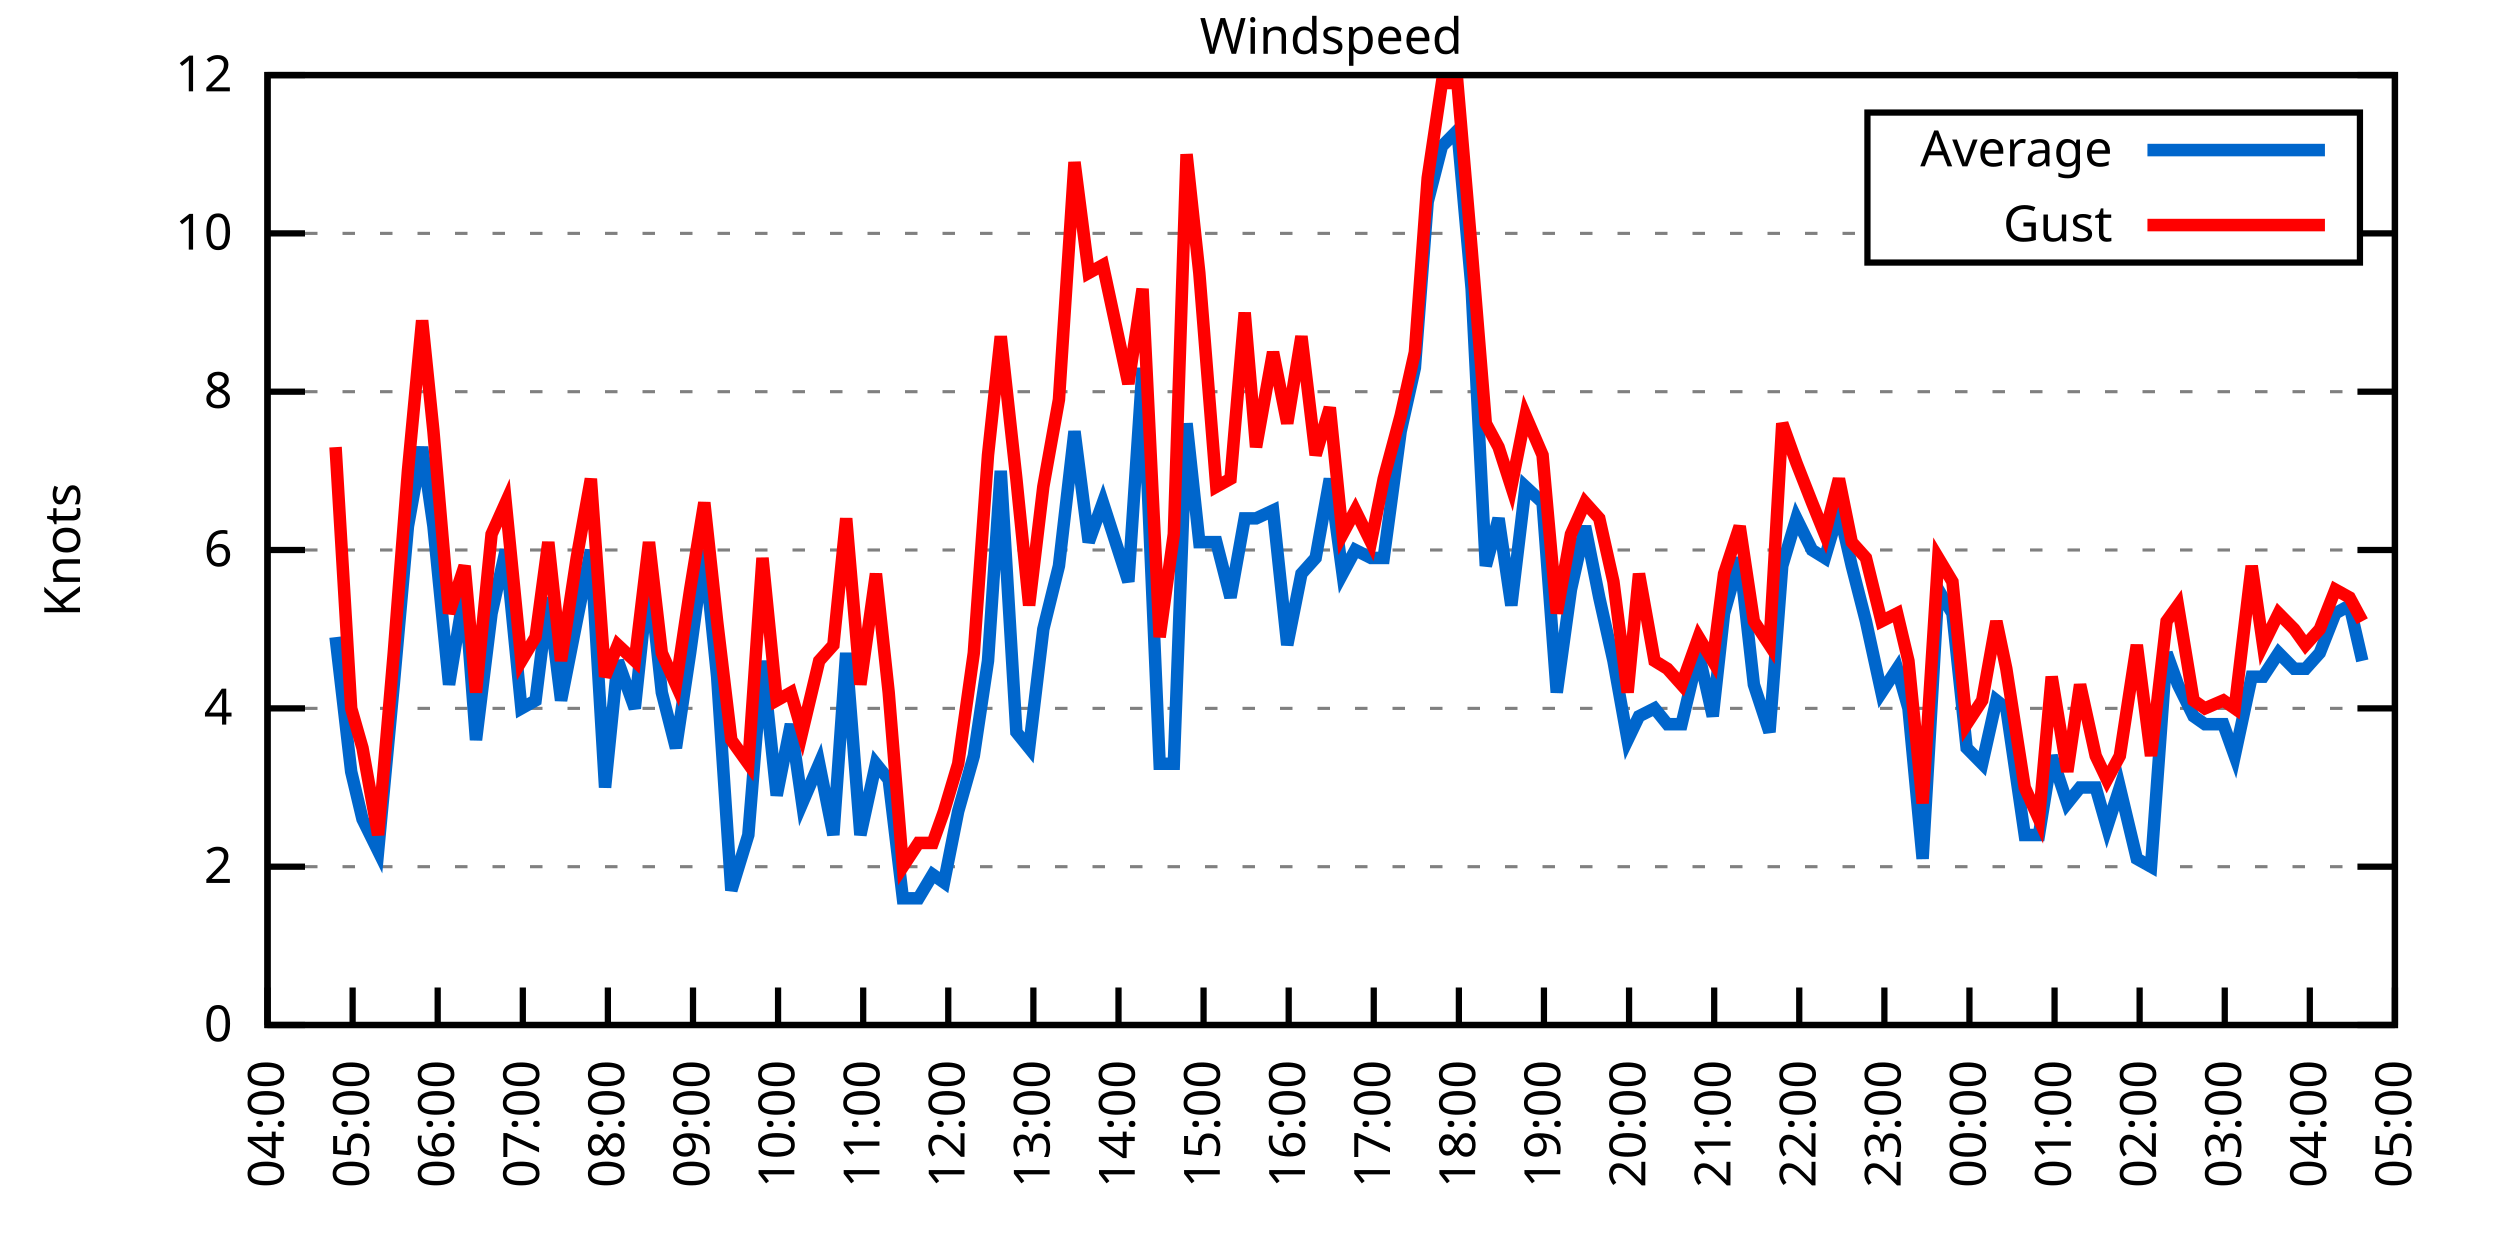
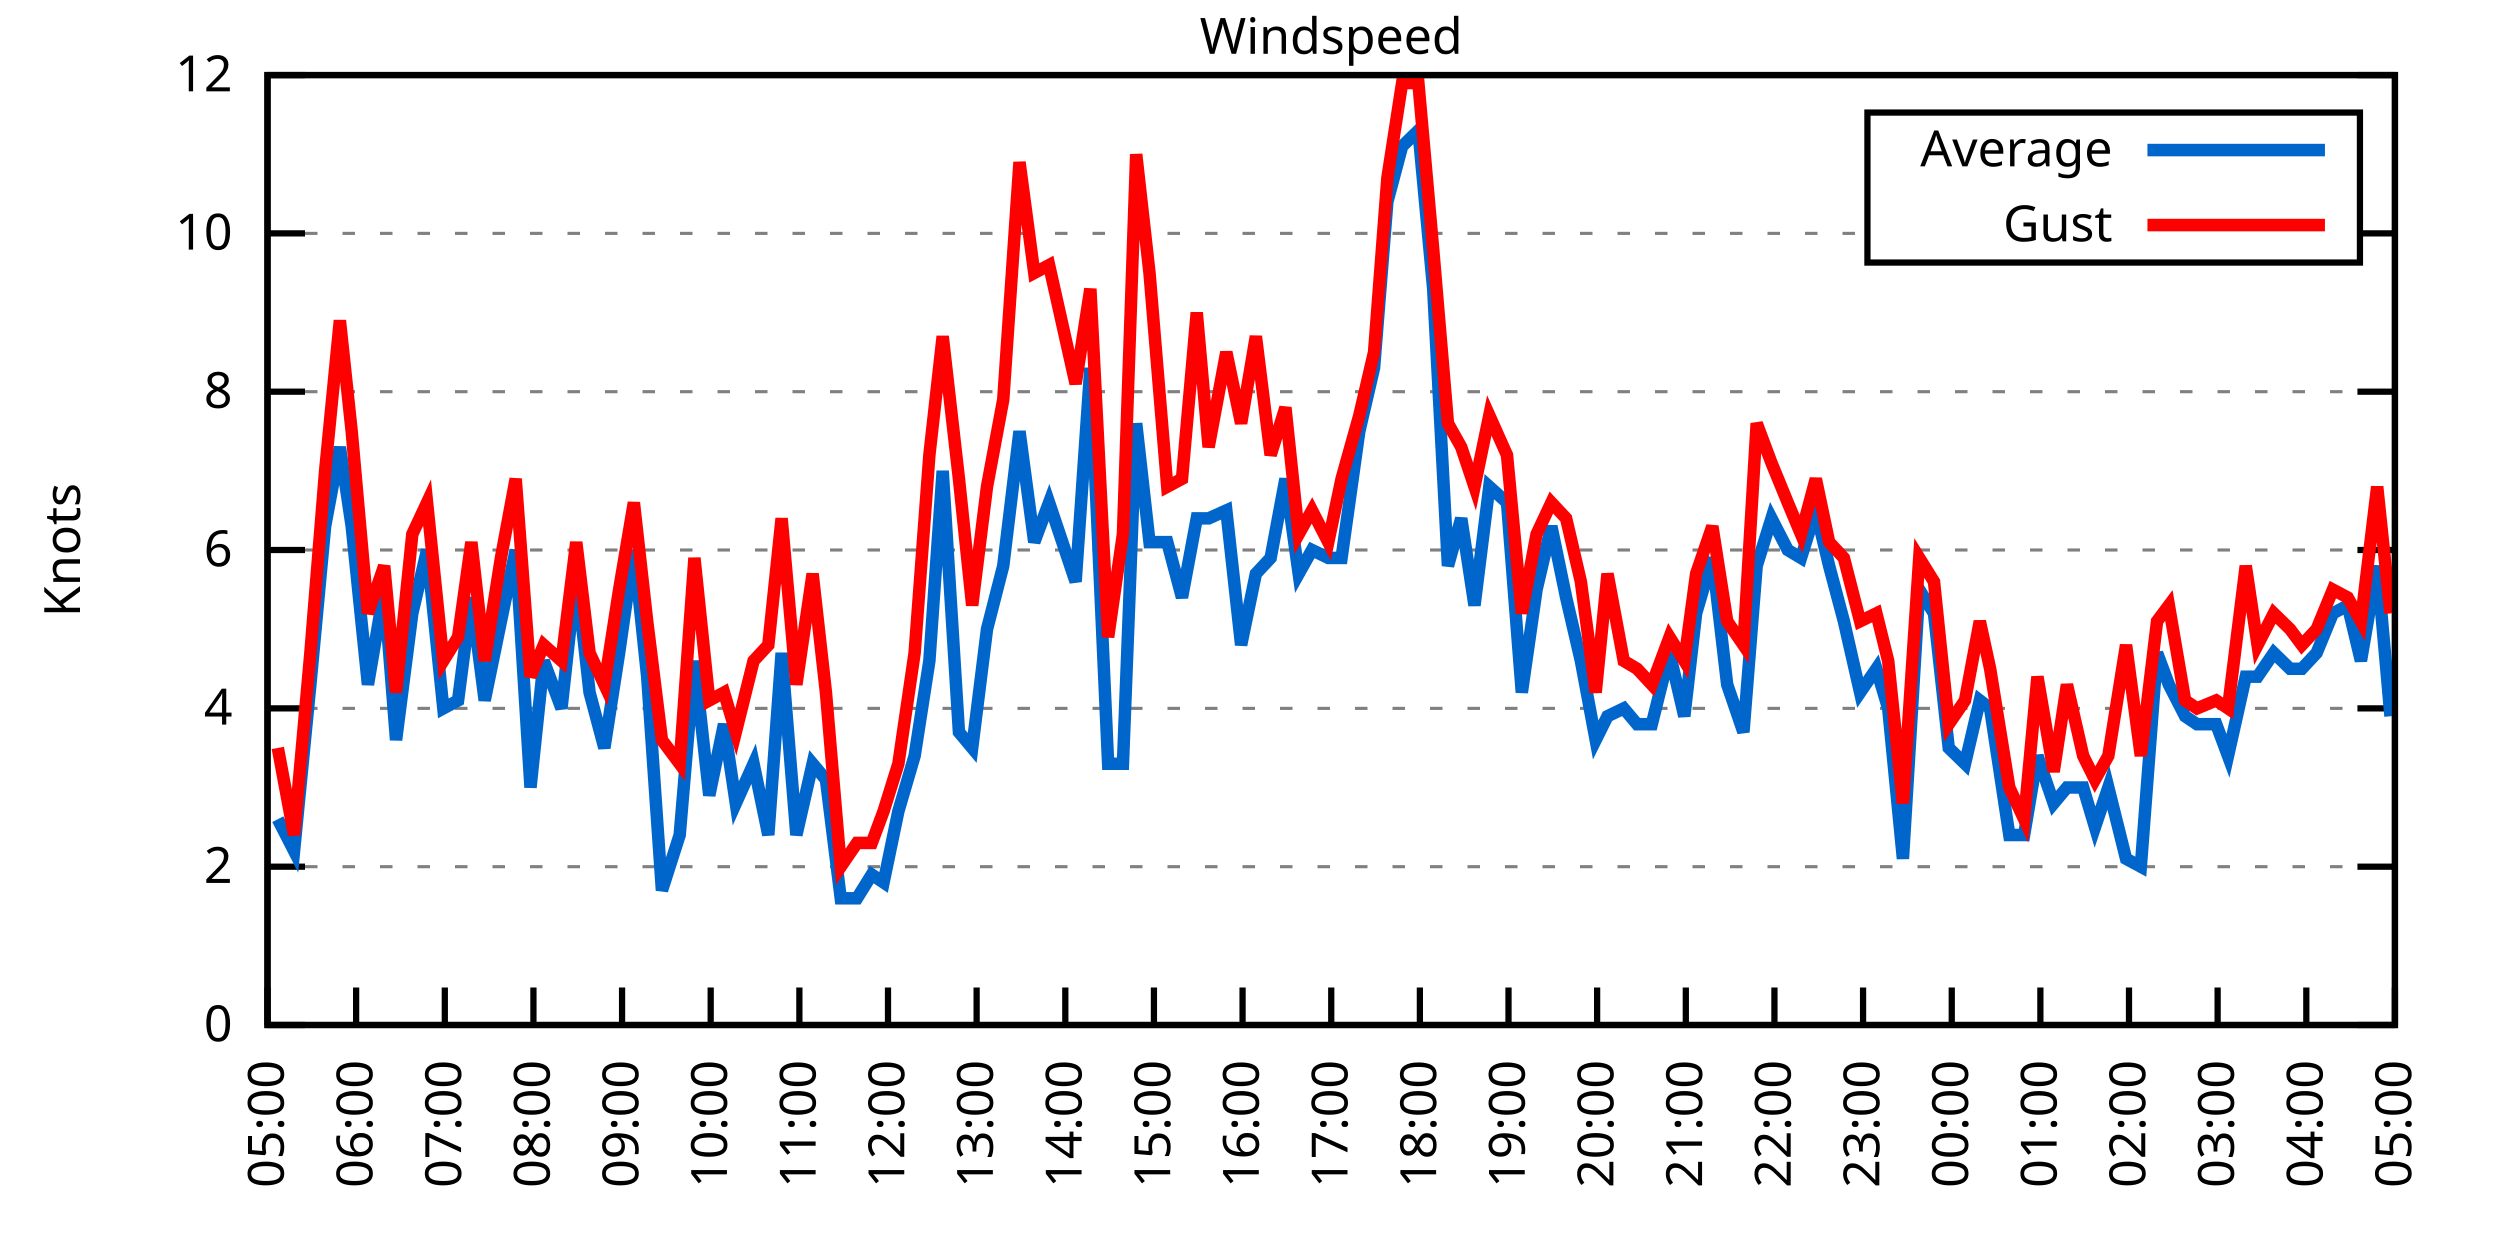
<svg xmlns="http://www.w3.org/2000/svg" xmlns:xlink="http://www.w3.org/1999/xlink" width="400" height="200" viewBox="0 0 400 200">
  <g id="gnuplot_canvas">
    <rect x="0" y="0" width="400" height="200" fill="none" />
    <defs>
      <circle id="gpDot" r="0.5" stroke-width="0.5" stroke="currentColor" />
      <path id="gpPt0" stroke-width="0.333" stroke="currentColor" d="M-1,0 h2 M0,-1 v2" />
      <path id="gpPt1" stroke-width="0.333" stroke="currentColor" d="M-1,-1 L1,1 M1,-1 L-1,1" />
      <path id="gpPt2" stroke-width="0.333" stroke="currentColor" d="M-1,0 L1,0 M0,-1 L0,1 M-1,-1 L1,1 M-1,1 L1,-1" />
      <rect id="gpPt3" stroke-width="0.333" stroke="currentColor" x="-1" y="-1" width="2" height="2" />
      <rect id="gpPt4" stroke-width="0.333" stroke="currentColor" fill="currentColor" x="-1" y="-1" width="2" height="2" />
      <circle id="gpPt5" stroke-width="0.333" stroke="currentColor" cx="0" cy="0" r="1" />
      <use xlink:href="#gpPt5" id="gpPt6" fill="currentColor" stroke="none" />
      <path id="gpPt7" stroke-width="0.333" stroke="currentColor" d="M0,-1.33 L-1.33,0.67 L1.33,0.67 z" />
      <use xlink:href="#gpPt7" id="gpPt8" fill="currentColor" stroke="none" />
      <use xlink:href="#gpPt7" id="gpPt9" stroke="currentColor" transform="rotate(180)" />
      <use xlink:href="#gpPt9" id="gpPt10" fill="currentColor" stroke="none" />
      <use xlink:href="#gpPt3" id="gpPt11" stroke="currentColor" transform="rotate(45)" />
      <use xlink:href="#gpPt11" id="gpPt12" fill="currentColor" stroke="none" />
      <path id="gpPt13" stroke-width="0.333" stroke="currentColor" d="M0,1.330 L1.265,0.411 L0.782,-1.067 L-0.782,-1.076 L-1.265,0.411 z" />
      <use xlink:href="#gpPt13" id="gpPt14" fill="currentColor" stroke="none" />
      <filter id="textbox" filterUnits="objectBoundingBox" x="0" y="0" height="1" width="1">
        <feFlood flood-color="white" flood-opacity="1" result="bgnd" />
        <feComposite in="SourceGraphic" in2="bgnd" operator="atop" />
      </filter>
      <filter id="greybox" filterUnits="objectBoundingBox" x="0" y="0" height="1" width="1">
        <feFlood flood-color="lightgrey" flood-opacity="1" result="grey" />
        <feComposite in="SourceGraphic" in2="grey" operator="atop" />
      </filter>
    </defs>
    <g fill="none" color="white" stroke="currentColor" stroke-width="1.00" stroke-linecap="butt" stroke-linejoin="miter">
</g>
    <g fill="none" color="black" stroke="currentColor" stroke-width="1.00" stroke-linecap="butt" stroke-linejoin="miter">
      <g stroke="none" shape-rendering="crispEdges">
        <polygon fill="rgb(255, 255, 255)" points="42.80,164.00 383.18,164.00 383.18,12.02 42.80,12.02 " />
      </g>
    </g>
    <g fill="none" color="black" stroke="currentColor" stroke-width="1.00" stroke-linecap="butt" stroke-linejoin="miter">
</g>
    <g fill="none" color="black" stroke="black" stroke-width="0.50" stroke-linecap="butt" stroke-linejoin="miter">
</g>
    <g fill="none" color="gray" stroke="currentColor" stroke-width="0.50" stroke-linecap="butt" stroke-linejoin="miter">
      <path stroke="gray" stroke-dasharray="2,4" class="gridline" d="M42.80,164.00 L383.19,164.00  " />
    </g>
    <g fill="none" color="gray" stroke="gray" stroke-width="1.00" stroke-linecap="butt" stroke-linejoin="miter">
</g>
    <g fill="none" color="black" stroke="currentColor" stroke-width="1.00" stroke-linecap="butt" stroke-linejoin="miter">
      <path stroke="black" d="M42.80,164.00 L48.80,164.00 M383.19,164.00 L377.19,164.00  " />
      <g transform="translate(37.20,166.60)" stroke="none" fill="black" font-family="Sans" font-size="8.00" text-anchor="end">
        <text>
          <tspan font-family="Sans"> 0</tspan>
        </text>
      </g>
    </g>
    <g fill="none" color="black" stroke="currentColor" stroke-width="1.00" stroke-linecap="butt" stroke-linejoin="miter">
</g>
    <g fill="none" color="black" stroke="black" stroke-width="0.50" stroke-linecap="butt" stroke-linejoin="miter">
</g>
    <g fill="none" color="gray" stroke="currentColor" stroke-width="0.50" stroke-linecap="butt" stroke-linejoin="miter">
      <path stroke="gray" stroke-dasharray="2,4" class="gridline" d="M42.80,138.67 L383.19,138.67  " />
    </g>
    <g fill="none" color="gray" stroke="gray" stroke-width="1.00" stroke-linecap="butt" stroke-linejoin="miter">
</g>
    <g fill="none" color="black" stroke="currentColor" stroke-width="1.00" stroke-linecap="butt" stroke-linejoin="miter">
      <path stroke="black" d="M42.80,138.67 L48.80,138.67 M383.19,138.67 L377.19,138.67  " />
      <g transform="translate(37.20,141.27)" stroke="none" fill="black" font-family="Sans" font-size="8.00" text-anchor="end">
        <text>
          <tspan font-family="Sans"> 2</tspan>
        </text>
      </g>
    </g>
    <g fill="none" color="black" stroke="currentColor" stroke-width="1.00" stroke-linecap="butt" stroke-linejoin="miter">
</g>
    <g fill="none" color="black" stroke="black" stroke-width="0.50" stroke-linecap="butt" stroke-linejoin="miter">
</g>
    <g fill="none" color="gray" stroke="currentColor" stroke-width="0.50" stroke-linecap="butt" stroke-linejoin="miter">
      <path stroke="gray" stroke-dasharray="2,4" class="gridline" d="M42.80,113.34 L383.19,113.34  " />
    </g>
    <g fill="none" color="gray" stroke="gray" stroke-width="1.00" stroke-linecap="butt" stroke-linejoin="miter">
</g>
    <g fill="none" color="black" stroke="currentColor" stroke-width="1.00" stroke-linecap="butt" stroke-linejoin="miter">
      <path stroke="black" d="M42.80,113.34 L48.80,113.34 M383.19,113.34 L377.19,113.34  " />
      <g transform="translate(37.20,115.94)" stroke="none" fill="black" font-family="Sans" font-size="8.00" text-anchor="end">
        <text>
          <tspan font-family="Sans"> 4</tspan>
        </text>
      </g>
    </g>
    <g fill="none" color="black" stroke="currentColor" stroke-width="1.00" stroke-linecap="butt" stroke-linejoin="miter">
</g>
    <g fill="none" color="black" stroke="black" stroke-width="0.50" stroke-linecap="butt" stroke-linejoin="miter">
</g>
    <g fill="none" color="gray" stroke="currentColor" stroke-width="0.50" stroke-linecap="butt" stroke-linejoin="miter">
      <path stroke="gray" stroke-dasharray="2,4" class="gridline" d="M42.80,88.00 L383.19,88.00  " />
    </g>
    <g fill="none" color="gray" stroke="gray" stroke-width="1.00" stroke-linecap="butt" stroke-linejoin="miter">
</g>
    <g fill="none" color="black" stroke="currentColor" stroke-width="1.00" stroke-linecap="butt" stroke-linejoin="miter">
      <path stroke="black" d="M42.80,88.00 L48.80,88.00 M383.19,88.00 L377.19,88.00  " />
      <g transform="translate(37.20,90.60)" stroke="none" fill="black" font-family="Sans" font-size="8.00" text-anchor="end">
        <text>
          <tspan font-family="Sans"> 6</tspan>
        </text>
      </g>
    </g>
    <g fill="none" color="black" stroke="currentColor" stroke-width="1.00" stroke-linecap="butt" stroke-linejoin="miter">
</g>
    <g fill="none" color="black" stroke="black" stroke-width="0.50" stroke-linecap="butt" stroke-linejoin="miter">
</g>
    <g fill="none" color="gray" stroke="currentColor" stroke-width="0.50" stroke-linecap="butt" stroke-linejoin="miter">
      <path stroke="gray" stroke-dasharray="2,4" class="gridline" d="M42.80,62.67 L383.19,62.67  " />
    </g>
    <g fill="none" color="gray" stroke="gray" stroke-width="1.00" stroke-linecap="butt" stroke-linejoin="miter">
</g>
    <g fill="none" color="black" stroke="currentColor" stroke-width="1.00" stroke-linecap="butt" stroke-linejoin="miter">
      <path stroke="black" d="M42.80,62.67 L48.80,62.67 M383.19,62.67 L377.19,62.67  " />
      <g transform="translate(37.20,65.27)" stroke="none" fill="black" font-family="Sans" font-size="8.00" text-anchor="end">
        <text>
          <tspan font-family="Sans"> 8</tspan>
        </text>
      </g>
    </g>
    <g fill="none" color="black" stroke="currentColor" stroke-width="1.00" stroke-linecap="butt" stroke-linejoin="miter">
</g>
    <g fill="none" color="black" stroke="black" stroke-width="0.50" stroke-linecap="butt" stroke-linejoin="miter">
</g>
    <g fill="none" color="gray" stroke="currentColor" stroke-width="0.50" stroke-linecap="butt" stroke-linejoin="miter">
      <path stroke="gray" stroke-dasharray="2,4" class="gridline" d="M42.80,37.34 L298.79,37.34 M377.59,37.34 L383.19,37.34  " />
    </g>
    <g fill="none" color="gray" stroke="gray" stroke-width="1.00" stroke-linecap="butt" stroke-linejoin="miter">
</g>
    <g fill="none" color="black" stroke="currentColor" stroke-width="1.00" stroke-linecap="butt" stroke-linejoin="miter">
      <path stroke="black" d="M42.80,37.34 L48.80,37.34 M383.19,37.34 L377.19,37.34  " />
      <g transform="translate(37.20,39.94)" stroke="none" fill="black" font-family="Sans" font-size="8.00" text-anchor="end">
        <text>
          <tspan font-family="Sans"> 10</tspan>
        </text>
      </g>
    </g>
    <g fill="none" color="black" stroke="currentColor" stroke-width="1.00" stroke-linecap="butt" stroke-linejoin="miter">
</g>
    <g fill="none" color="black" stroke="black" stroke-width="0.50" stroke-linecap="butt" stroke-linejoin="miter">
</g>
    <g fill="none" color="gray" stroke="currentColor" stroke-width="0.50" stroke-linecap="butt" stroke-linejoin="miter">
      <path stroke="gray" stroke-dasharray="2,4" class="gridline" d="M42.80,12.01 L383.19,12.01  " />
    </g>
    <g fill="none" color="gray" stroke="gray" stroke-width="1.00" stroke-linecap="butt" stroke-linejoin="miter">
</g>
    <g fill="none" color="black" stroke="currentColor" stroke-width="1.00" stroke-linecap="butt" stroke-linejoin="miter">
      <path stroke="black" d="M42.80,12.01 L48.80,12.01 M383.19,12.01 L377.19,12.01  " />
      <g transform="translate(37.20,14.61)" stroke="none" fill="black" font-family="Sans" font-size="8.00" text-anchor="end">
        <text>
          <tspan font-family="Sans"> 12</tspan>
        </text>
      </g>
    </g>
    <g fill="none" color="black" stroke="currentColor" stroke-width="1.00" stroke-linecap="butt" stroke-linejoin="miter">
      <path stroke="black" d="M42.80,164.00 L42.80,158.00  " />
      <g transform="translate(45.40,169.60) rotate(270.00)" stroke="none" fill="black" font-family="Sans" font-size="8.00" text-anchor="end">
        <text>
-           <tspan font-family="Sans">04:00</tspan>
-         </text>
-       </g>
-     </g>
-     <g fill="none" color="black" stroke="currentColor" stroke-width="1.00" stroke-linecap="butt" stroke-linejoin="miter">
-       <path stroke="black" d="M56.42,164.00 L56.42,158.00  " />
-       <g transform="translate(59.02,169.60) rotate(270.00)" stroke="none" fill="black" font-family="Sans" font-size="8.00" text-anchor="end">
-         <text>
          <tspan font-family="Sans">05:00</tspan>
        </text>
      </g>
    </g>
    <g fill="none" color="black" stroke="currentColor" stroke-width="1.00" stroke-linecap="butt" stroke-linejoin="miter">
-       <path stroke="black" d="M70.03,164.00 L70.03,158.00  " />
-       <g transform="translate(72.63,169.60) rotate(270.00)" stroke="none" fill="black" font-family="Sans" font-size="8.00" text-anchor="end">
+       <path stroke="black" d="M56.98,164.00 L56.98,158.00  " />
+       <g transform="translate(59.58,169.60) rotate(270.00)" stroke="none" fill="black" font-family="Sans" font-size="8.00" text-anchor="end">
        <text>
          <tspan font-family="Sans">06:00</tspan>
        </text>
      </g>
    </g>
    <g fill="none" color="black" stroke="currentColor" stroke-width="1.00" stroke-linecap="butt" stroke-linejoin="miter">
-       <path stroke="black" d="M83.65,164.00 L83.65,158.00  " />
-       <g transform="translate(86.25,169.60) rotate(270.00)" stroke="none" fill="black" font-family="Sans" font-size="8.00" text-anchor="end">
+       <path stroke="black" d="M71.17,164.00 L71.17,158.00  " />
+       <g transform="translate(73.77,169.60) rotate(270.00)" stroke="none" fill="black" font-family="Sans" font-size="8.00" text-anchor="end">
        <text>
          <tspan font-family="Sans">07:00</tspan>
        </text>
      </g>
    </g>
    <g fill="none" color="black" stroke="currentColor" stroke-width="1.00" stroke-linecap="butt" stroke-linejoin="miter">
-       <path stroke="black" d="M97.26,164.00 L97.26,158.00  " />
-       <g transform="translate(99.86,169.60) rotate(270.00)" stroke="none" fill="black" font-family="Sans" font-size="8.00" text-anchor="end">
+       <path stroke="black" d="M85.35,164.00 L85.35,158.00  " />
+       <g transform="translate(87.95,169.60) rotate(270.00)" stroke="none" fill="black" font-family="Sans" font-size="8.00" text-anchor="end">
        <text>
          <tspan font-family="Sans">08:00</tspan>
        </text>
      </g>
    </g>
    <g fill="none" color="black" stroke="currentColor" stroke-width="1.00" stroke-linecap="butt" stroke-linejoin="miter">
-       <path stroke="black" d="M110.88,164.00 L110.88,158.00  " />
-       <g transform="translate(113.48,169.60) rotate(270.00)" stroke="none" fill="black" font-family="Sans" font-size="8.00" text-anchor="end">
+       <path stroke="black" d="M99.53,164.00 L99.53,158.00  " />
+       <g transform="translate(102.13,169.60) rotate(270.00)" stroke="none" fill="black" font-family="Sans" font-size="8.00" text-anchor="end">
        <text>
          <tspan font-family="Sans">09:00</tspan>
        </text>
      </g>
    </g>
    <g fill="none" color="black" stroke="currentColor" stroke-width="1.00" stroke-linecap="butt" stroke-linejoin="miter">
-       <path stroke="black" d="M124.49,164.00 L124.49,158.00  " />
-       <g transform="translate(127.09,169.60) rotate(270.00)" stroke="none" fill="black" font-family="Sans" font-size="8.00" text-anchor="end">
+       <path stroke="black" d="M113.71,164.00 L113.71,158.00  " />
+       <g transform="translate(116.31,169.60) rotate(270.00)" stroke="none" fill="black" font-family="Sans" font-size="8.00" text-anchor="end">
        <text>
          <tspan font-family="Sans">10:00</tspan>
        </text>
      </g>
    </g>
    <g fill="none" color="black" stroke="currentColor" stroke-width="1.00" stroke-linecap="butt" stroke-linejoin="miter">
-       <path stroke="black" d="M138.11,164.00 L138.11,158.00  " />
-       <g transform="translate(140.71,169.60) rotate(270.00)" stroke="none" fill="black" font-family="Sans" font-size="8.00" text-anchor="end">
+       <path stroke="black" d="M127.90,164.00 L127.90,158.00  " />
+       <g transform="translate(130.50,169.60) rotate(270.00)" stroke="none" fill="black" font-family="Sans" font-size="8.00" text-anchor="end">
        <text>
          <tspan font-family="Sans">11:00</tspan>
        </text>
      </g>
    </g>
    <g fill="none" color="black" stroke="currentColor" stroke-width="1.00" stroke-linecap="butt" stroke-linejoin="miter">
-       <path stroke="black" d="M151.72,164.00 L151.72,158.00  " />
-       <g transform="translate(154.32,169.60) rotate(270.00)" stroke="none" fill="black" font-family="Sans" font-size="8.00" text-anchor="end">
+       <path stroke="black" d="M142.08,164.00 L142.08,158.00  " />
+       <g transform="translate(144.68,169.60) rotate(270.00)" stroke="none" fill="black" font-family="Sans" font-size="8.00" text-anchor="end">
        <text>
          <tspan font-family="Sans">12:00</tspan>
        </text>
      </g>
    </g>
    <g fill="none" color="black" stroke="currentColor" stroke-width="1.00" stroke-linecap="butt" stroke-linejoin="miter">
-       <path stroke="black" d="M165.34,164.00 L165.34,158.00  " />
-       <g transform="translate(167.94,169.60) rotate(270.00)" stroke="none" fill="black" font-family="Sans" font-size="8.00" text-anchor="end">
+       <path stroke="black" d="M156.26,164.00 L156.26,158.00  " />
+       <g transform="translate(158.86,169.60) rotate(270.00)" stroke="none" fill="black" font-family="Sans" font-size="8.00" text-anchor="end">
        <text>
          <tspan font-family="Sans">13:00</tspan>
        </text>
      </g>
    </g>
    <g fill="none" color="black" stroke="currentColor" stroke-width="1.00" stroke-linecap="butt" stroke-linejoin="miter">
-       <path stroke="black" d="M178.96,164.00 L178.96,158.00  " />
-       <g transform="translate(181.56,169.60) rotate(270.00)" stroke="none" fill="black" font-family="Sans" font-size="8.00" text-anchor="end">
+       <path stroke="black" d="M170.45,164.00 L170.45,158.00  " />
+       <g transform="translate(173.05,169.60) rotate(270.00)" stroke="none" fill="black" font-family="Sans" font-size="8.00" text-anchor="end">
        <text>
          <tspan font-family="Sans">14:00</tspan>
        </text>
      </g>
    </g>
    <g fill="none" color="black" stroke="currentColor" stroke-width="1.00" stroke-linecap="butt" stroke-linejoin="miter">
-       <path stroke="black" d="M192.57,164.00 L192.57,158.00  " />
-       <g transform="translate(195.17,169.60) rotate(270.00)" stroke="none" fill="black" font-family="Sans" font-size="8.00" text-anchor="end">
+       <path stroke="black" d="M184.63,164.00 L184.63,158.00  " />
+       <g transform="translate(187.23,169.60) rotate(270.00)" stroke="none" fill="black" font-family="Sans" font-size="8.00" text-anchor="end">
        <text>
          <tspan font-family="Sans">15:00</tspan>
        </text>
      </g>
    </g>
    <g fill="none" color="black" stroke="currentColor" stroke-width="1.00" stroke-linecap="butt" stroke-linejoin="miter">
-       <path stroke="black" d="M206.19,164.00 L206.19,158.00  " />
-       <g transform="translate(208.79,169.60) rotate(270.00)" stroke="none" fill="black" font-family="Sans" font-size="8.00" text-anchor="end">
+       <path stroke="black" d="M198.81,164.00 L198.81,158.00  " />
+       <g transform="translate(201.41,169.60) rotate(270.00)" stroke="none" fill="black" font-family="Sans" font-size="8.00" text-anchor="end">
        <text>
          <tspan font-family="Sans">16:00</tspan>
        </text>
      </g>
    </g>
    <g fill="none" color="black" stroke="currentColor" stroke-width="1.00" stroke-linecap="butt" stroke-linejoin="miter">
-       <path stroke="black" d="M219.80,164.00 L219.80,158.00  " />
-       <g transform="translate(222.40,169.60) rotate(270.00)" stroke="none" fill="black" font-family="Sans" font-size="8.00" text-anchor="end">
+       <path stroke="black" d="M213.00,164.00 L213.00,158.00  " />
+       <g transform="translate(215.60,169.60) rotate(270.00)" stroke="none" fill="black" font-family="Sans" font-size="8.00" text-anchor="end">
        <text>
          <tspan font-family="Sans">17:00</tspan>
        </text>
      </g>
    </g>
    <g fill="none" color="black" stroke="currentColor" stroke-width="1.00" stroke-linecap="butt" stroke-linejoin="miter">
-       <path stroke="black" d="M233.42,164.00 L233.42,158.00  " />
-       <g transform="translate(236.02,169.60) rotate(270.00)" stroke="none" fill="black" font-family="Sans" font-size="8.00" text-anchor="end">
+       <path stroke="black" d="M227.18,164.00 L227.18,158.00  " />
+       <g transform="translate(229.78,169.60) rotate(270.00)" stroke="none" fill="black" font-family="Sans" font-size="8.00" text-anchor="end">
        <text>
          <tspan font-family="Sans">18:00</tspan>
        </text>
      </g>
    </g>
    <g fill="none" color="black" stroke="currentColor" stroke-width="1.00" stroke-linecap="butt" stroke-linejoin="miter">
-       <path stroke="black" d="M247.03,164.00 L247.03,158.00  " />
-       <g transform="translate(249.63,169.60) rotate(270.00)" stroke="none" fill="black" font-family="Sans" font-size="8.00" text-anchor="end">
+       <path stroke="black" d="M241.36,164.00 L241.36,158.00  " />
+       <g transform="translate(243.96,169.60) rotate(270.00)" stroke="none" fill="black" font-family="Sans" font-size="8.00" text-anchor="end">
        <text>
          <tspan font-family="Sans">19:00</tspan>
        </text>
      </g>
    </g>
    <g fill="none" color="black" stroke="currentColor" stroke-width="1.00" stroke-linecap="butt" stroke-linejoin="miter">
-       <path stroke="black" d="M260.65,164.00 L260.65,158.00  " />
-       <g transform="translate(263.25,169.60) rotate(270.00)" stroke="none" fill="black" font-family="Sans" font-size="8.00" text-anchor="end">
+       <path stroke="black" d="M255.54,164.00 L255.54,158.00  " />
+       <g transform="translate(258.14,169.60) rotate(270.00)" stroke="none" fill="black" font-family="Sans" font-size="8.00" text-anchor="end">
        <text>
          <tspan font-family="Sans">20:00</tspan>
        </text>
      </g>
    </g>
    <g fill="none" color="black" stroke="currentColor" stroke-width="1.00" stroke-linecap="butt" stroke-linejoin="miter">
-       <path stroke="black" d="M274.27,164.00 L274.27,158.00  " />
-       <g transform="translate(276.87,169.60) rotate(270.00)" stroke="none" fill="black" font-family="Sans" font-size="8.00" text-anchor="end">
+       <path stroke="black" d="M269.73,164.00 L269.73,158.00  " />
+       <g transform="translate(272.33,169.60) rotate(270.00)" stroke="none" fill="black" font-family="Sans" font-size="8.00" text-anchor="end">
        <text>
          <tspan font-family="Sans">21:00</tspan>
        </text>
      </g>
    </g>
    <g fill="none" color="black" stroke="currentColor" stroke-width="1.00" stroke-linecap="butt" stroke-linejoin="miter">
-       <path stroke="black" d="M287.88,164.00 L287.88,158.00  " />
-       <g transform="translate(290.48,169.60) rotate(270.00)" stroke="none" fill="black" font-family="Sans" font-size="8.00" text-anchor="end">
+       <path stroke="black" d="M283.91,164.00 L283.91,158.00  " />
+       <g transform="translate(286.51,169.60) rotate(270.00)" stroke="none" fill="black" font-family="Sans" font-size="8.00" text-anchor="end">
        <text>
          <tspan font-family="Sans">22:00</tspan>
        </text>
      </g>
    </g>
    <g fill="none" color="black" stroke="currentColor" stroke-width="1.00" stroke-linecap="butt" stroke-linejoin="miter">
-       <path stroke="black" d="M301.50,164.00 L301.50,158.00  " />
-       <g transform="translate(304.10,169.60) rotate(270.00)" stroke="none" fill="black" font-family="Sans" font-size="8.00" text-anchor="end">
+       <path stroke="black" d="M298.09,164.00 L298.09,158.00  " />
+       <g transform="translate(300.69,169.60) rotate(270.00)" stroke="none" fill="black" font-family="Sans" font-size="8.00" text-anchor="end">
        <text>
          <tspan font-family="Sans">23:00</tspan>
        </text>
      </g>
    </g>
    <g fill="none" color="black" stroke="currentColor" stroke-width="1.00" stroke-linecap="butt" stroke-linejoin="miter">
-       <path stroke="black" d="M315.11,164.00 L315.11,158.00  " />
-       <g transform="translate(317.71,169.60) rotate(270.00)" stroke="none" fill="black" font-family="Sans" font-size="8.00" text-anchor="end">
+       <path stroke="black" d="M312.28,164.00 L312.28,158.00  " />
+       <g transform="translate(314.88,169.60) rotate(270.00)" stroke="none" fill="black" font-family="Sans" font-size="8.00" text-anchor="end">
        <text>
          <tspan font-family="Sans">00:00</tspan>
        </text>
      </g>
    </g>
    <g fill="none" color="black" stroke="currentColor" stroke-width="1.00" stroke-linecap="butt" stroke-linejoin="miter">
-       <path stroke="black" d="M328.73,164.00 L328.73,158.00  " />
-       <g transform="translate(331.33,169.60) rotate(270.00)" stroke="none" fill="black" font-family="Sans" font-size="8.00" text-anchor="end">
+       <path stroke="black" d="M326.46,164.00 L326.46,158.00  " />
+       <g transform="translate(329.06,169.60) rotate(270.00)" stroke="none" fill="black" font-family="Sans" font-size="8.00" text-anchor="end">
        <text>
          <tspan font-family="Sans">01:00</tspan>
        </text>
      </g>
    </g>
    <g fill="none" color="black" stroke="currentColor" stroke-width="1.00" stroke-linecap="butt" stroke-linejoin="miter">
-       <path stroke="black" d="M342.34,164.00 L342.34,158.00  " />
-       <g transform="translate(344.94,169.60) rotate(270.00)" stroke="none" fill="black" font-family="Sans" font-size="8.00" text-anchor="end">
+       <path stroke="black" d="M340.64,164.00 L340.64,158.00  " />
+       <g transform="translate(343.24,169.60) rotate(270.00)" stroke="none" fill="black" font-family="Sans" font-size="8.00" text-anchor="end">
        <text>
          <tspan font-family="Sans">02:00</tspan>
        </text>
      </g>
    </g>
    <g fill="none" color="black" stroke="currentColor" stroke-width="1.00" stroke-linecap="butt" stroke-linejoin="miter">
-       <path stroke="black" d="M355.96,164.00 L355.96,158.00  " />
-       <g transform="translate(358.56,169.60) rotate(270.00)" stroke="none" fill="black" font-family="Sans" font-size="8.00" text-anchor="end">
+       <path stroke="black" d="M354.82,164.00 L354.82,158.00  " />
+       <g transform="translate(357.42,169.60) rotate(270.00)" stroke="none" fill="black" font-family="Sans" font-size="8.00" text-anchor="end">
        <text>
          <tspan font-family="Sans">03:00</tspan>
        </text>
      </g>
    </g>
    <g fill="none" color="black" stroke="currentColor" stroke-width="1.00" stroke-linecap="butt" stroke-linejoin="miter">
-       <path stroke="black" d="M369.57,164.00 L369.57,158.00  " />
-       <g transform="translate(372.17,169.60) rotate(270.00)" stroke="none" fill="black" font-family="Sans" font-size="8.00" text-anchor="end">
+       <path stroke="black" d="M369.01,164.00 L369.01,158.00  " />
+       <g transform="translate(371.61,169.60) rotate(270.00)" stroke="none" fill="black" font-family="Sans" font-size="8.00" text-anchor="end">
        <text>
          <tspan font-family="Sans">04:00</tspan>
        </text>
      </g>
    </g>
    <g fill="none" color="black" stroke="currentColor" stroke-width="1.00" stroke-linecap="butt" stroke-linejoin="miter">
      <path stroke="black" d="M383.19,164.00 L383.19,158.00  " />
      <g transform="translate(385.79,169.60) rotate(270.00)" stroke="none" fill="black" font-family="Sans" font-size="8.00" text-anchor="end">
        <text>
          <tspan font-family="Sans">05:00</tspan>
        </text>
      </g>
    </g>
    <g fill="none" color="black" stroke="currentColor" stroke-width="1.00" stroke-linecap="butt" stroke-linejoin="miter">
</g>
    <g fill="none" color="black" stroke="currentColor" stroke-width="1.00" stroke-linecap="butt" stroke-linejoin="miter">
      <path stroke="black" d="M42.80,12.01 L42.80,164.00 L383.19,164.00 L383.19,12.01 L42.80,12.01 Z  " />
    </g>
    <g fill="none" color="black" stroke="currentColor" stroke-width="1.00" stroke-linecap="butt" stroke-linejoin="miter">
</g>
    <g fill="none" color="black" stroke="currentColor" stroke-width="1.00" stroke-linecap="butt" stroke-linejoin="miter">
      <path stroke="black" d="M298.79,42.01 L298.79,18.01 L377.59,18.01 L377.59,42.01 L298.79,42.01 Z  " />
    </g>
    <g id="Windspeed_plot_1">
      <g fill="none" color="white" stroke="black" stroke-width="2.00" stroke-linecap="butt" stroke-linejoin="miter">
</g>
      <g fill="none" color="black" stroke="currentColor" stroke-width="2.00" stroke-linecap="butt" stroke-linejoin="miter">
        <g transform="translate(337.99,26.61)" stroke="none" fill="black" font-family="Sans" font-size="8.00" text-anchor="end">
          <text>
            <tspan font-family="Sans">Average</tspan>
          </text>
        </g>
      </g>
      <g fill="none" color="black" stroke="currentColor" stroke-width="2.00" stroke-linecap="butt" stroke-linejoin="miter">
-         <path stroke="rgb(  0, 102, 204)" d="M343.59,24.01 L371.99,24.01 M53.69,101.94 L56.19,123.47 L58.00,131.07 L60.50,136.14 L63.00,109.54 L65.27,84.21   L67.54,71.54 L69.35,84.21 L71.85,109.54 L74.34,94.34 L76.16,118.40 L78.65,98.14 L80.92,88.00 L83.42,113.34   L85.69,112.07 L87.73,95.60 L89.77,112.07 L92.27,99.40 L94.54,88.00 L96.81,126.00 L98.85,105.74 L101.57,113.34   L103.84,91.80 L105.89,110.80 L108.15,119.67 L110.42,104.47 L112.69,88.00 L114.74,108.27 L117.01,142.47 L119.73,133.60   L122.00,105.74 L124.27,127.27 L126.54,115.87 L128.35,128.54 L131.07,122.20 L133.34,133.60 L135.39,104.47 L137.66,133.60   L140.15,122.20 L142.19,124.74 L144.46,143.73 L146.96,143.73 L149.23,139.93 L151.04,141.20 L153.31,129.80 L155.81,120.94   L158.08,105.74 L160.12,75.34 L162.62,117.14 L164.66,119.67 L166.93,100.67 L169.43,90.54 L171.92,69.01 L174.19,86.74   L176.46,80.41 L180.54,93.07 L182.81,58.87 L185.54,122.20 L187.81,122.20 L189.85,67.74 L191.89,86.74 L194.61,86.74   L196.88,95.60 L199.15,82.94 L200.97,82.94 L203.69,81.67 L205.96,103.20 L208.23,91.80 L210.50,89.27 L212.77,76.61   L214.81,91.80 L216.85,88.00 L219.35,89.27 L221.39,89.27 L224.11,69.01 L226.38,58.87 L228.43,32.28 L230.70,23.41   L233.19,20.88 L235.46,46.21 L237.73,90.54 L239.77,82.94 L241.81,96.87 L244.08,77.87 L246.81,80.41 L249.08,110.80   L251.35,94.34 L253.61,84.21 L255.88,95.60 L258.15,105.74 L260.42,118.40 L262.24,114.60 L264.73,113.34 L266.78,115.87   L269.05,115.87 L271.77,104.47 L274.04,114.60 L275.85,98.14 L278.35,89.27 L280.62,109.54 L283.12,117.14 L285.16,90.54   L287.43,82.94 L289.92,88.00 L291.97,89.27 L294.23,81.67 L296.28,90.54 L298.55,99.40 L301.04,110.80 L303.54,107.00   L305.35,113.34 L307.62,137.40 L310.12,94.34 L312.39,98.14 L314.66,119.67 L317.15,122.20 L319.42,112.07 L321.01,113.34   L323.96,133.60 L326.23,133.60 L328.27,120.94 L330.77,128.54 L332.81,126.00 L335.31,126.00 L337.12,132.34 L339.17,126.00   L341.89,137.40 L344.16,138.67 L346.65,104.47 L348.47,109.54 L350.97,114.60 L352.78,115.87 L355.73,115.87 L357.55,120.94   L360.27,108.27 L362.09,108.27 L364.58,104.47 L367.08,107.00 L368.89,107.00 L371.16,104.47 L373.66,98.14 L375.93,96.87   L377.97,105.74  " />
+         <path stroke="rgb(  0, 102, 204)" d="M343.59,24.01 L371.99,24.01 M44.45,131.07 L47.05,136.14 L49.66,109.54 L52.02,84.21 L54.38,71.54 L56.27,84.21   L58.87,109.54 L61.47,94.34 L63.37,118.40 L65.97,98.14 L68.33,88.00 L70.93,113.34 L73.29,112.07 L75.42,95.60   L77.55,112.07 L80.15,99.40 L82.51,88.00 L84.88,126.00 L87.00,105.74 L89.84,113.34 L92.20,91.80 L94.33,110.80   L96.70,119.67 L99.06,104.47 L101.42,88.00 L103.55,108.27 L105.91,142.47 L108.75,133.60 L111.11,105.74 L113.48,127.27   L115.84,115.87 L117.73,128.54 L120.57,122.20 L122.93,133.60 L125.06,104.47 L127.42,133.60 L130.02,122.20 L132.15,124.74   L134.52,143.73 L137.12,143.73 L139.48,139.93 L141.37,141.20 L143.74,129.80 L146.34,120.94 L148.70,105.74 L150.83,75.34   L153.43,117.14 L155.55,119.67 L157.92,100.67 L160.52,90.54 L163.12,69.01 L165.48,86.74 L167.85,80.41 L172.10,93.07   L174.46,58.87 L177.30,122.20 L179.67,122.20 L181.79,67.74 L183.92,86.74 L186.76,86.74 L189.12,95.60 L191.48,82.94   L193.38,82.94 L196.21,81.67 L198.58,103.20 L200.94,91.80 L203.30,89.27 L205.67,76.61 L207.79,91.80 L209.92,88.00   L212.52,89.27 L214.65,89.27 L217.49,69.01 L219.85,58.87 L221.98,32.28 L224.34,23.41 L226.94,20.88 L229.31,46.21   L231.67,90.54 L233.80,82.94 L235.92,96.87 L238.29,77.87 L241.12,80.41 L243.49,110.80 L245.85,94.34 L248.22,84.21   L250.58,95.60 L252.94,105.74 L255.31,118.40 L257.20,114.60 L259.80,113.34 L261.93,115.87 L264.29,115.87 L267.13,104.47   L269.49,114.60 L271.38,98.14 L273.98,89.27 L276.35,109.54 L278.95,117.14 L281.07,90.54 L283.44,82.94 L286.04,88.00   L288.16,89.27 L290.53,81.67 L292.66,90.54 L295.02,99.40 L297.62,110.80 L300.22,107.00 L302.11,113.34 L304.47,137.40   L307.08,94.34 L309.44,98.14 L311.80,119.67 L314.40,122.20 L316.77,112.07 L318.42,113.34 L321.49,133.60 L323.86,133.60   L325.99,120.94 L328.59,128.54 L330.71,126.00 L333.31,126.00 L335.20,132.34 L337.33,126.00 L340.17,137.40 L342.53,138.67   L345.13,104.47 L347.02,109.54 L349.62,114.60 L351.51,115.87 L354.59,115.87 L356.48,120.94 L359.32,108.27 L361.21,108.27   L363.81,104.47 L366.41,107.00 L368.30,107.00 L370.66,104.47 L373.26,98.14 L375.63,96.87 L377.75,105.74 L380.35,90.54   L382.48,114.60  " />
      </g>
    </g>
    <g id="Windspeed_plot_2">
      <g fill="none" color="black" stroke="currentColor" stroke-width="2.00" stroke-linecap="butt" stroke-linejoin="miter">
        <g transform="translate(337.99,38.61)" stroke="none" fill="black" font-family="Sans" font-size="8.00" text-anchor="end">
          <text>
            <tspan font-family="Sans">Gust</tspan>
          </text>
        </g>
      </g>
      <g fill="none" color="black" stroke="currentColor" stroke-width="2.00" stroke-linecap="butt" stroke-linejoin="miter">
-         <path stroke="rgb(255,   0,   0)" d="M343.59,36.01 L371.99,36.01 M53.69,71.54 L56.19,113.34 L58.00,119.67 L60.50,133.60 L63.00,104.47 L65.27,75.34   L67.54,51.27 L69.35,69.01 L71.85,98.14 L74.34,90.54 L76.16,110.80 L78.65,85.47 L80.92,80.41 L83.42,105.74   L85.69,101.94 L87.73,86.74 L89.77,105.74 L92.27,89.27 L94.54,76.61 L96.81,108.27 L98.85,103.20 L101.57,105.74   L103.84,86.74 L105.89,104.47 L108.15,109.54 L110.42,94.34 L112.69,80.41 L114.74,99.40 L117.01,118.40 L119.73,122.20   L122.00,89.27 L124.27,112.07 L126.54,110.80 L128.35,117.14 L131.07,105.74 L133.34,103.20 L135.39,82.94 L137.66,109.54   L140.15,91.80 L142.19,110.80 L144.46,138.67 L146.96,134.87 L149.23,134.87 L151.04,129.80 L153.31,122.20 L155.81,104.47   L158.08,72.81 L160.12,53.81 L162.62,76.61 L164.66,96.87 L166.93,77.87 L169.43,63.94 L171.92,25.94 L174.19,43.67   L176.46,42.41 L180.54,61.41 L182.81,46.21 L185.54,101.94 L187.81,85.47 L189.85,24.68 L191.89,43.67 L194.61,77.87   L196.88,76.61 L199.15,50.01 L200.97,71.54 L203.69,56.34 L205.96,67.74 L208.23,53.81 L210.50,72.81 L212.77,65.21   L214.81,85.47 L216.85,81.67 L219.35,86.74 L221.39,76.61 L224.11,66.47 L226.38,56.34 L228.43,28.48 L230.70,13.28   L233.19,13.28 L235.46,39.87 L237.73,67.74 L239.77,71.54 L241.81,77.87 L244.08,66.47 L246.81,72.81 L249.08,98.14   L251.35,85.47 L253.61,80.41 L255.88,82.94 L258.15,93.07 L260.42,110.80 L262.24,91.80 L264.73,105.74 L266.78,107.00   L269.05,109.54 L271.77,101.94 L274.04,105.74 L275.85,91.80 L278.35,84.21 L280.62,99.40 L283.12,103.20 L285.16,67.74   L287.43,74.07 L289.92,80.41 L291.97,85.47 L294.23,76.61 L296.28,86.74 L298.55,89.27 L301.04,99.40 L303.54,98.14   L305.35,105.74 L307.62,128.54 L310.12,89.27 L312.39,93.07 L314.66,115.87 L317.15,112.07 L319.42,99.40 L321.01,107.00   L323.96,126.00 L326.23,131.07 L328.27,108.27 L330.77,123.47 L332.81,109.54 L335.31,120.94 L337.12,124.74 L339.17,120.94   L341.89,103.20 L344.16,120.94 L346.65,99.40 L348.47,96.87 L350.97,112.07 L352.78,113.34 L355.73,112.07 L357.55,113.34   L360.27,90.54 L362.09,103.20 L364.58,98.14 L367.08,100.67 L368.89,103.20 L371.16,100.67 L373.66,94.34 L375.93,95.60   L377.97,99.40  " />
+         <path stroke="rgb(255,   0,   0)" d="M343.59,36.01 L371.99,36.01 M44.45,119.67 L47.05,133.60 L49.66,104.47 L52.02,75.34 L54.38,51.27 L56.27,69.01   L58.87,98.14 L61.47,90.54 L63.37,110.80 L65.97,85.47 L68.33,80.41 L70.93,105.74 L73.29,101.94 L75.42,86.74   L77.55,105.74 L80.15,89.27 L82.51,76.61 L84.88,108.27 L87.00,103.20 L89.84,105.74 L92.20,86.74 L94.33,104.47   L96.70,109.54 L99.06,94.34 L101.42,80.41 L103.55,99.40 L105.91,118.40 L108.75,122.20 L111.11,89.27 L113.48,112.07   L115.84,110.80 L117.73,117.14 L120.57,105.74 L122.93,103.20 L125.06,82.94 L127.42,109.54 L130.02,91.80 L132.15,110.80   L134.52,138.67 L137.12,134.87 L139.48,134.87 L141.37,129.80 L143.74,122.20 L146.34,104.47 L148.70,72.81 L150.83,53.81   L153.43,76.61 L155.55,96.87 L157.92,77.87 L160.52,63.94 L163.12,25.94 L165.48,43.67 L167.85,42.41 L172.10,61.41   L174.46,46.21 L177.30,101.94 L179.67,85.47 L181.79,24.68 L183.92,43.67 L186.76,77.87 L189.12,76.61 L191.48,50.01   L193.38,71.54 L196.21,56.34 L198.58,67.74 L200.94,53.81 L203.30,72.81 L205.67,65.21 L207.79,85.47 L209.92,81.67   L212.52,86.74 L214.65,76.61 L217.49,66.47 L219.85,56.34 L221.98,28.48 L224.34,13.28 L226.94,13.28 L229.31,39.87   L231.67,67.74 L233.80,71.54 L235.92,77.87 L238.29,66.47 L241.12,72.81 L243.49,98.14 L245.85,85.47 L248.22,80.41   L250.58,82.94 L252.94,93.07 L255.31,110.80 L257.20,91.80 L259.80,105.74 L261.93,107.00 L264.29,109.54 L267.13,101.94   L269.49,105.74 L271.38,91.80 L273.98,84.21 L276.35,99.40 L278.95,103.20 L281.07,67.74 L283.44,74.07 L286.04,80.41   L288.16,85.47 L290.53,76.61 L292.66,86.74 L295.02,89.27 L297.62,99.40 L300.22,98.14 L302.11,105.74 L304.47,128.54   L307.08,89.27 L309.44,93.07 L311.80,115.87 L314.40,112.07 L316.77,99.40 L318.42,107.00 L321.49,126.00 L323.86,131.07   L325.99,108.27 L328.59,123.47 L330.71,109.54 L333.31,120.94 L335.20,124.74 L337.33,120.94 L340.17,103.20 L342.53,120.94   L345.13,99.40 L347.02,96.87 L349.62,112.07 L351.51,113.34 L354.59,112.07 L356.48,113.34 L359.32,90.54 L361.21,103.20   L363.81,98.14 L366.41,100.67 L368.30,103.20 L370.66,100.67 L373.26,94.34 L375.63,95.60 L377.75,99.40 L380.35,77.87   L382.48,98.14  " />
      </g>
    </g>
    <g fill="none" color="black" stroke="currentColor" stroke-width="2.00" stroke-linecap="butt" stroke-linejoin="miter">
</g>
    <g fill="none" color="black" stroke="black" stroke-width="1.00" stroke-linecap="butt" stroke-linejoin="miter">
</g>
    <g fill="none" color="black" stroke="currentColor" stroke-width="1.00" stroke-linecap="butt" stroke-linejoin="miter">
      <path stroke="black" d="M42.80,12.01 L42.80,164.00 L383.19,164.00 L383.19,12.01 L42.80,12.01 Z  " />
      <g transform="translate(12.80,88.01) rotate(270.00)" stroke="none" fill="black" font-family="Sans" font-size="8.00" text-anchor="middle">
        <text>
          <tspan font-family="Sans">Knots</tspan>
        </text>
      </g>
    </g>
    <g fill="none" color="black" stroke="currentColor" stroke-width="1.00" stroke-linecap="butt" stroke-linejoin="miter">
</g>
    <g fill="none" color="black" stroke="currentColor" stroke-width="1.00" stroke-linecap="butt" stroke-linejoin="miter">
      <g transform="translate(212.99,8.61)" stroke="none" fill="black" font-family="Sans" font-size="8.00" text-anchor="middle">
        <text>
          <tspan font-family="Sans">Windspeed</tspan>
        </text>
      </g>
    </g>
    <g fill="none" color="black" stroke="currentColor" stroke-width="1.00" stroke-linecap="butt" stroke-linejoin="miter">
</g>
  </g>
</svg>
